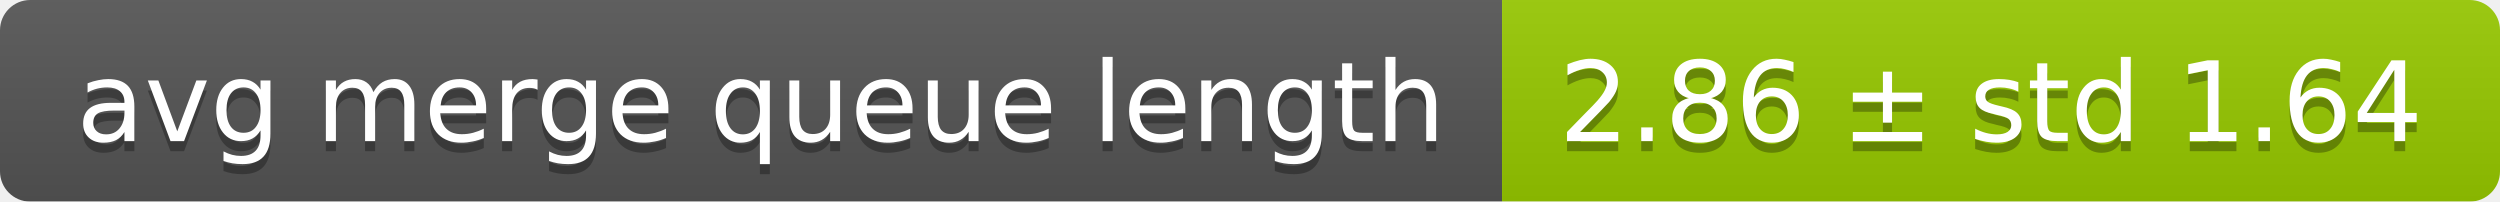
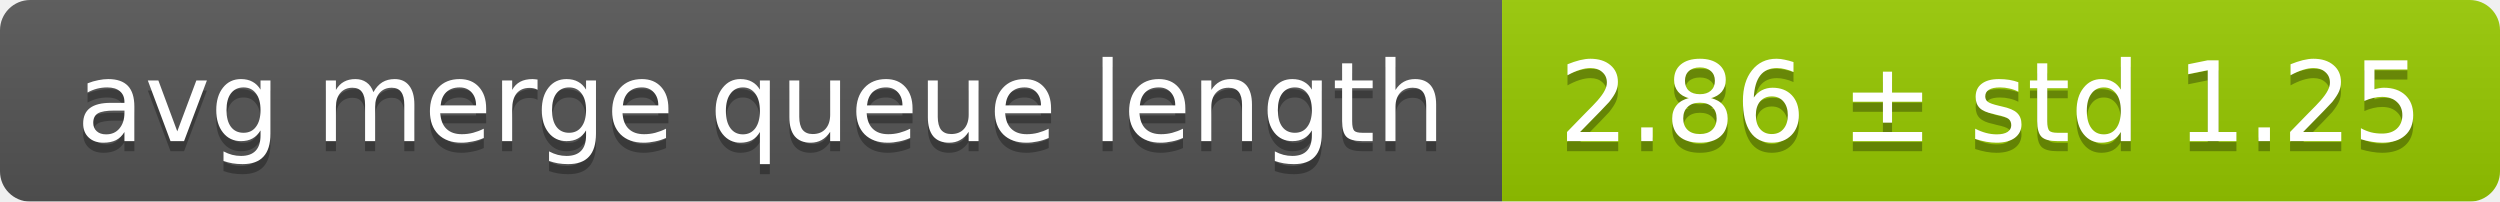
<svg xmlns="http://www.w3.org/2000/svg" width="248" height="20">
  <linearGradient id="smooth" x2="0" y2="100%">
    <stop offset="0" stop-color="#bbb" stop-opacity=".1" />
    <stop offset="1" stop-opacity=".1" />
  </linearGradient>
  <mask id="round">
    <rect width="248" height="20" rx="3" fill="#fff" />
  </mask>
  <g mask="url(#round)">
    <rect width="149" height="20" fill="#555" />
    <rect x="149" width="99" height="20" fill="#97ca00" />
    <rect width="248" height="20" fill="url(#smooth)" />
  </g>
  <g fill="#fff" text-anchor="middle" font-family="DejaVu Sans,Verdana,Geneva,sans-serif" font-size="11">
    <text x="75.5" y="15" fill="#010101" fill-opacity=".3">avg merge queue length</text>
    <text x="75.5" y="14">avg merge queue length</text>
-     <text x="197.5" y="15" fill="#010101" fill-opacity=".3">2.86 ± std 1.64</text>
-     <text x="197.5" y="14">2.86 ± std 1.64</text>
+     <text x="197.5" y="15" fill="#010101" fill-opacity=".3">2.86 ± std 1.25</text>
+     <text x="197.5" y="14">2.86 ± std 1.25</text>
  </g>
</svg>
